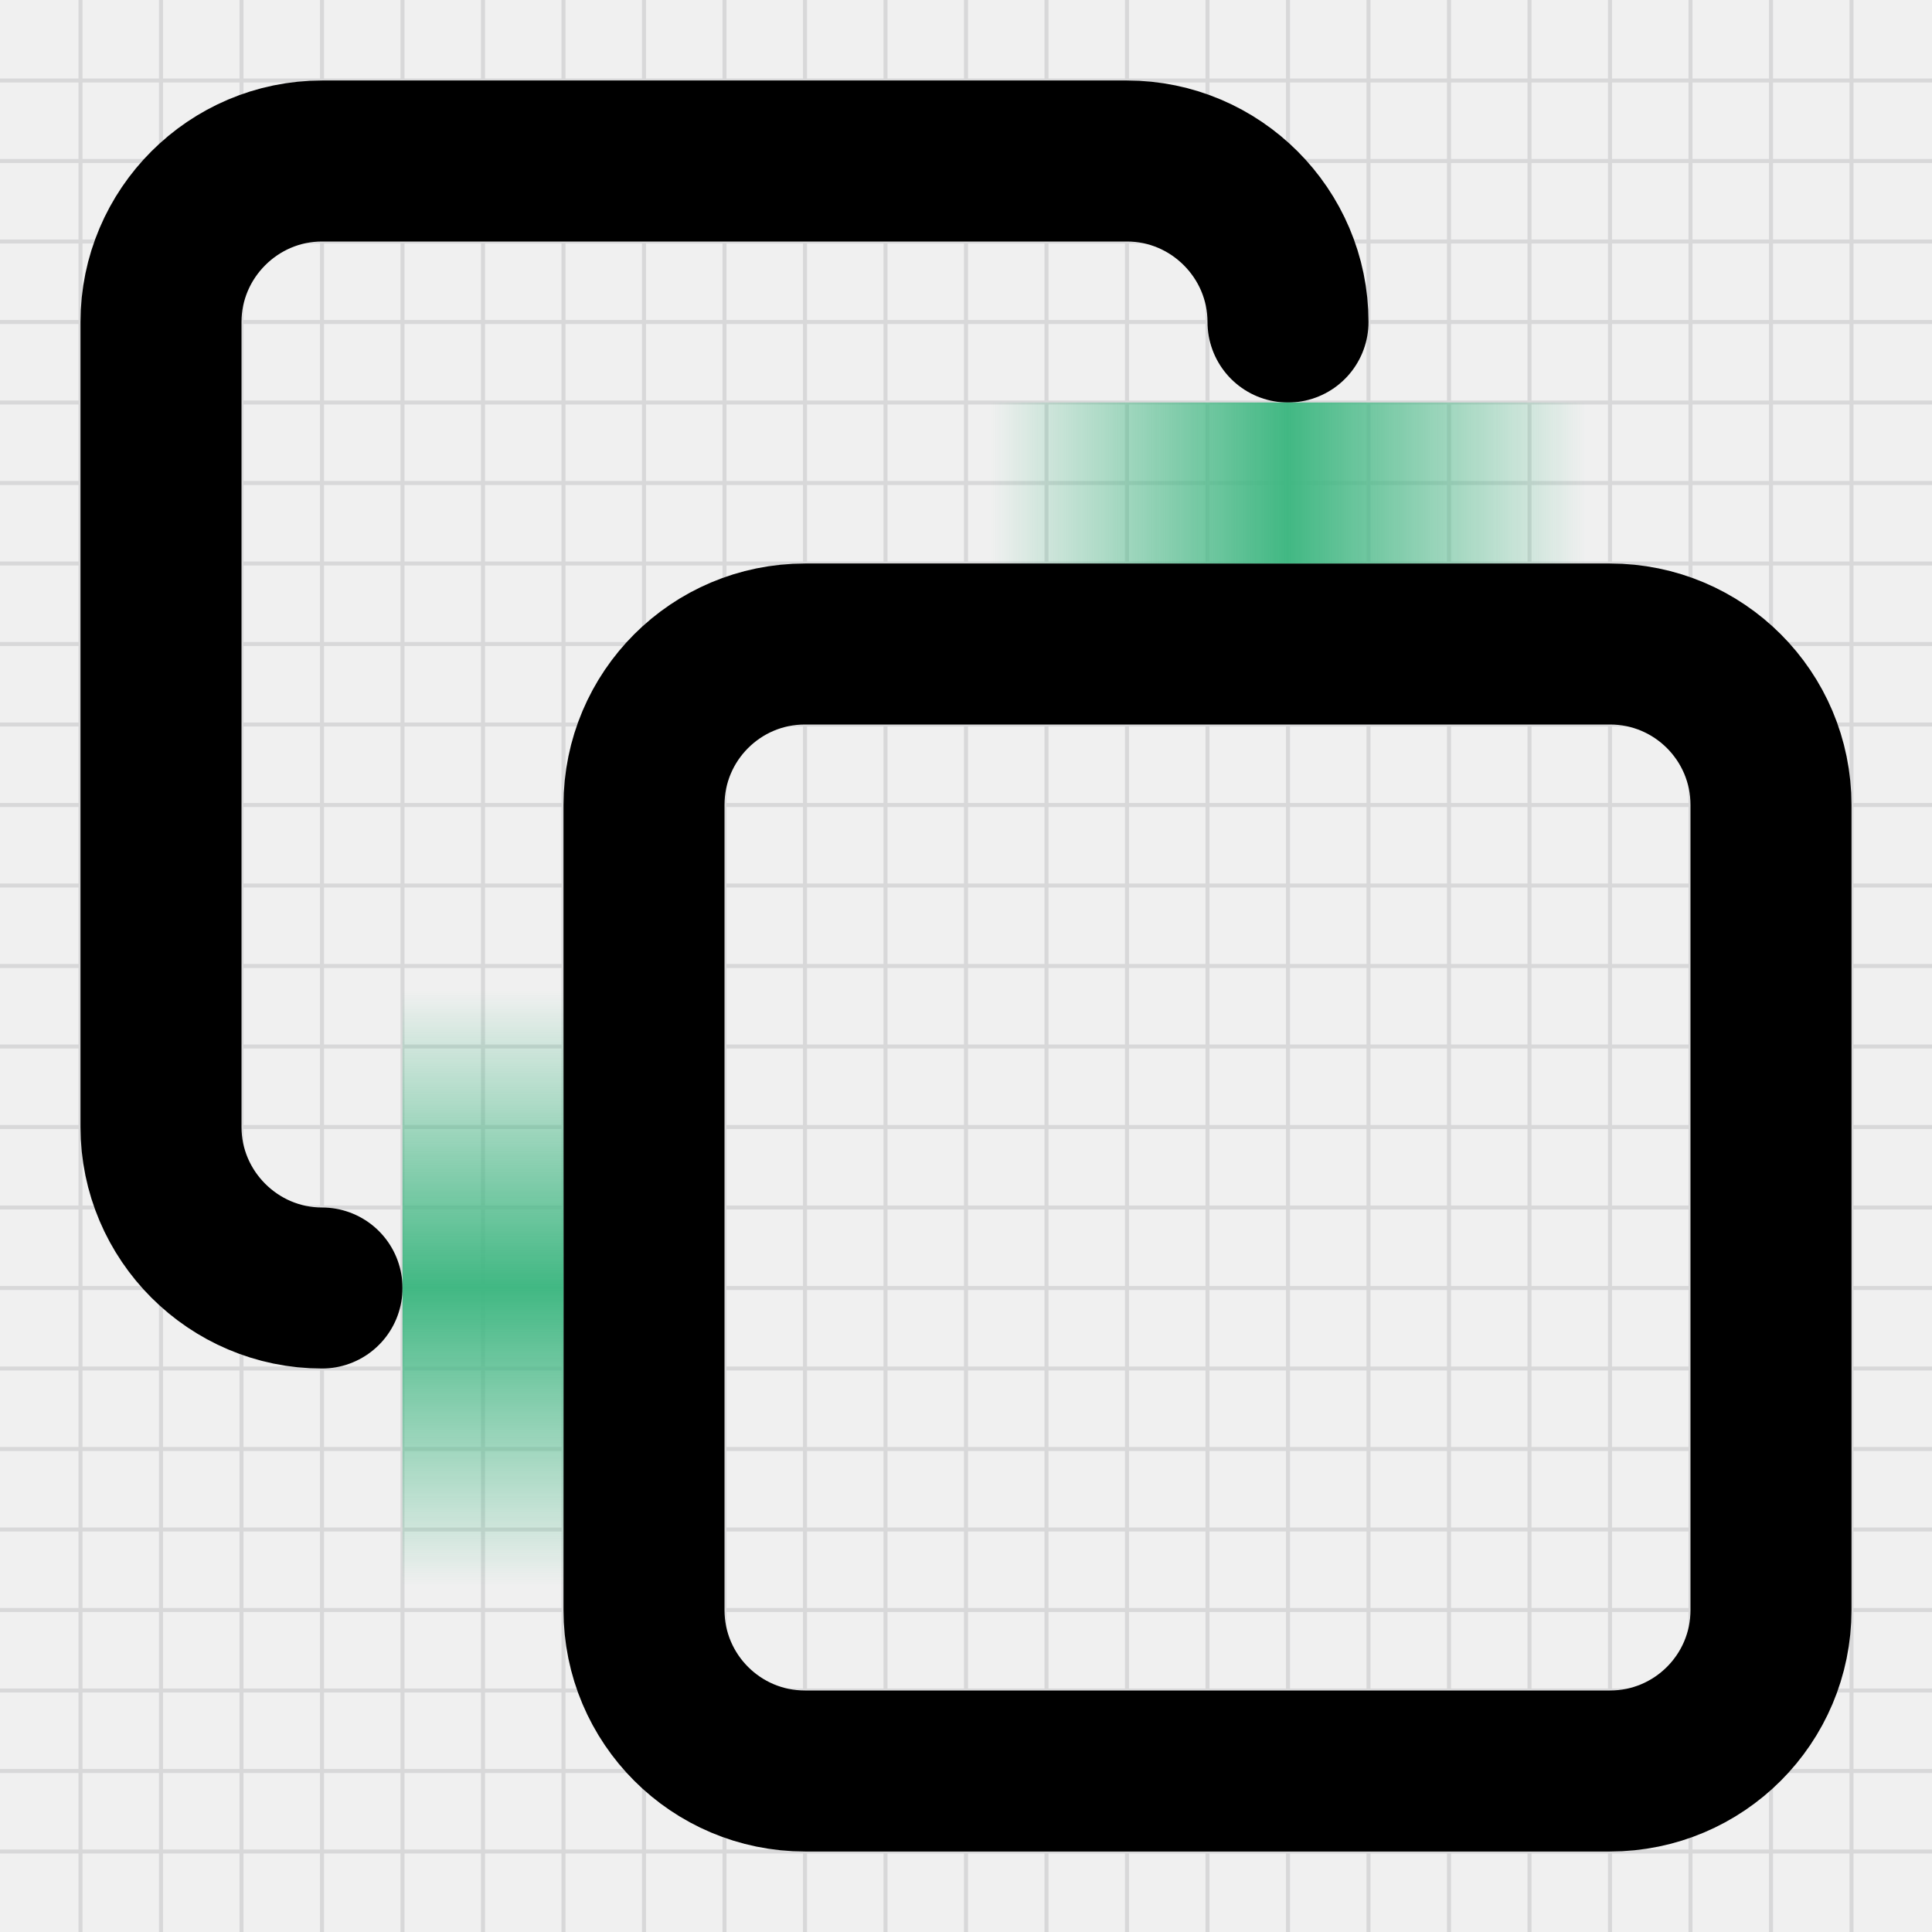
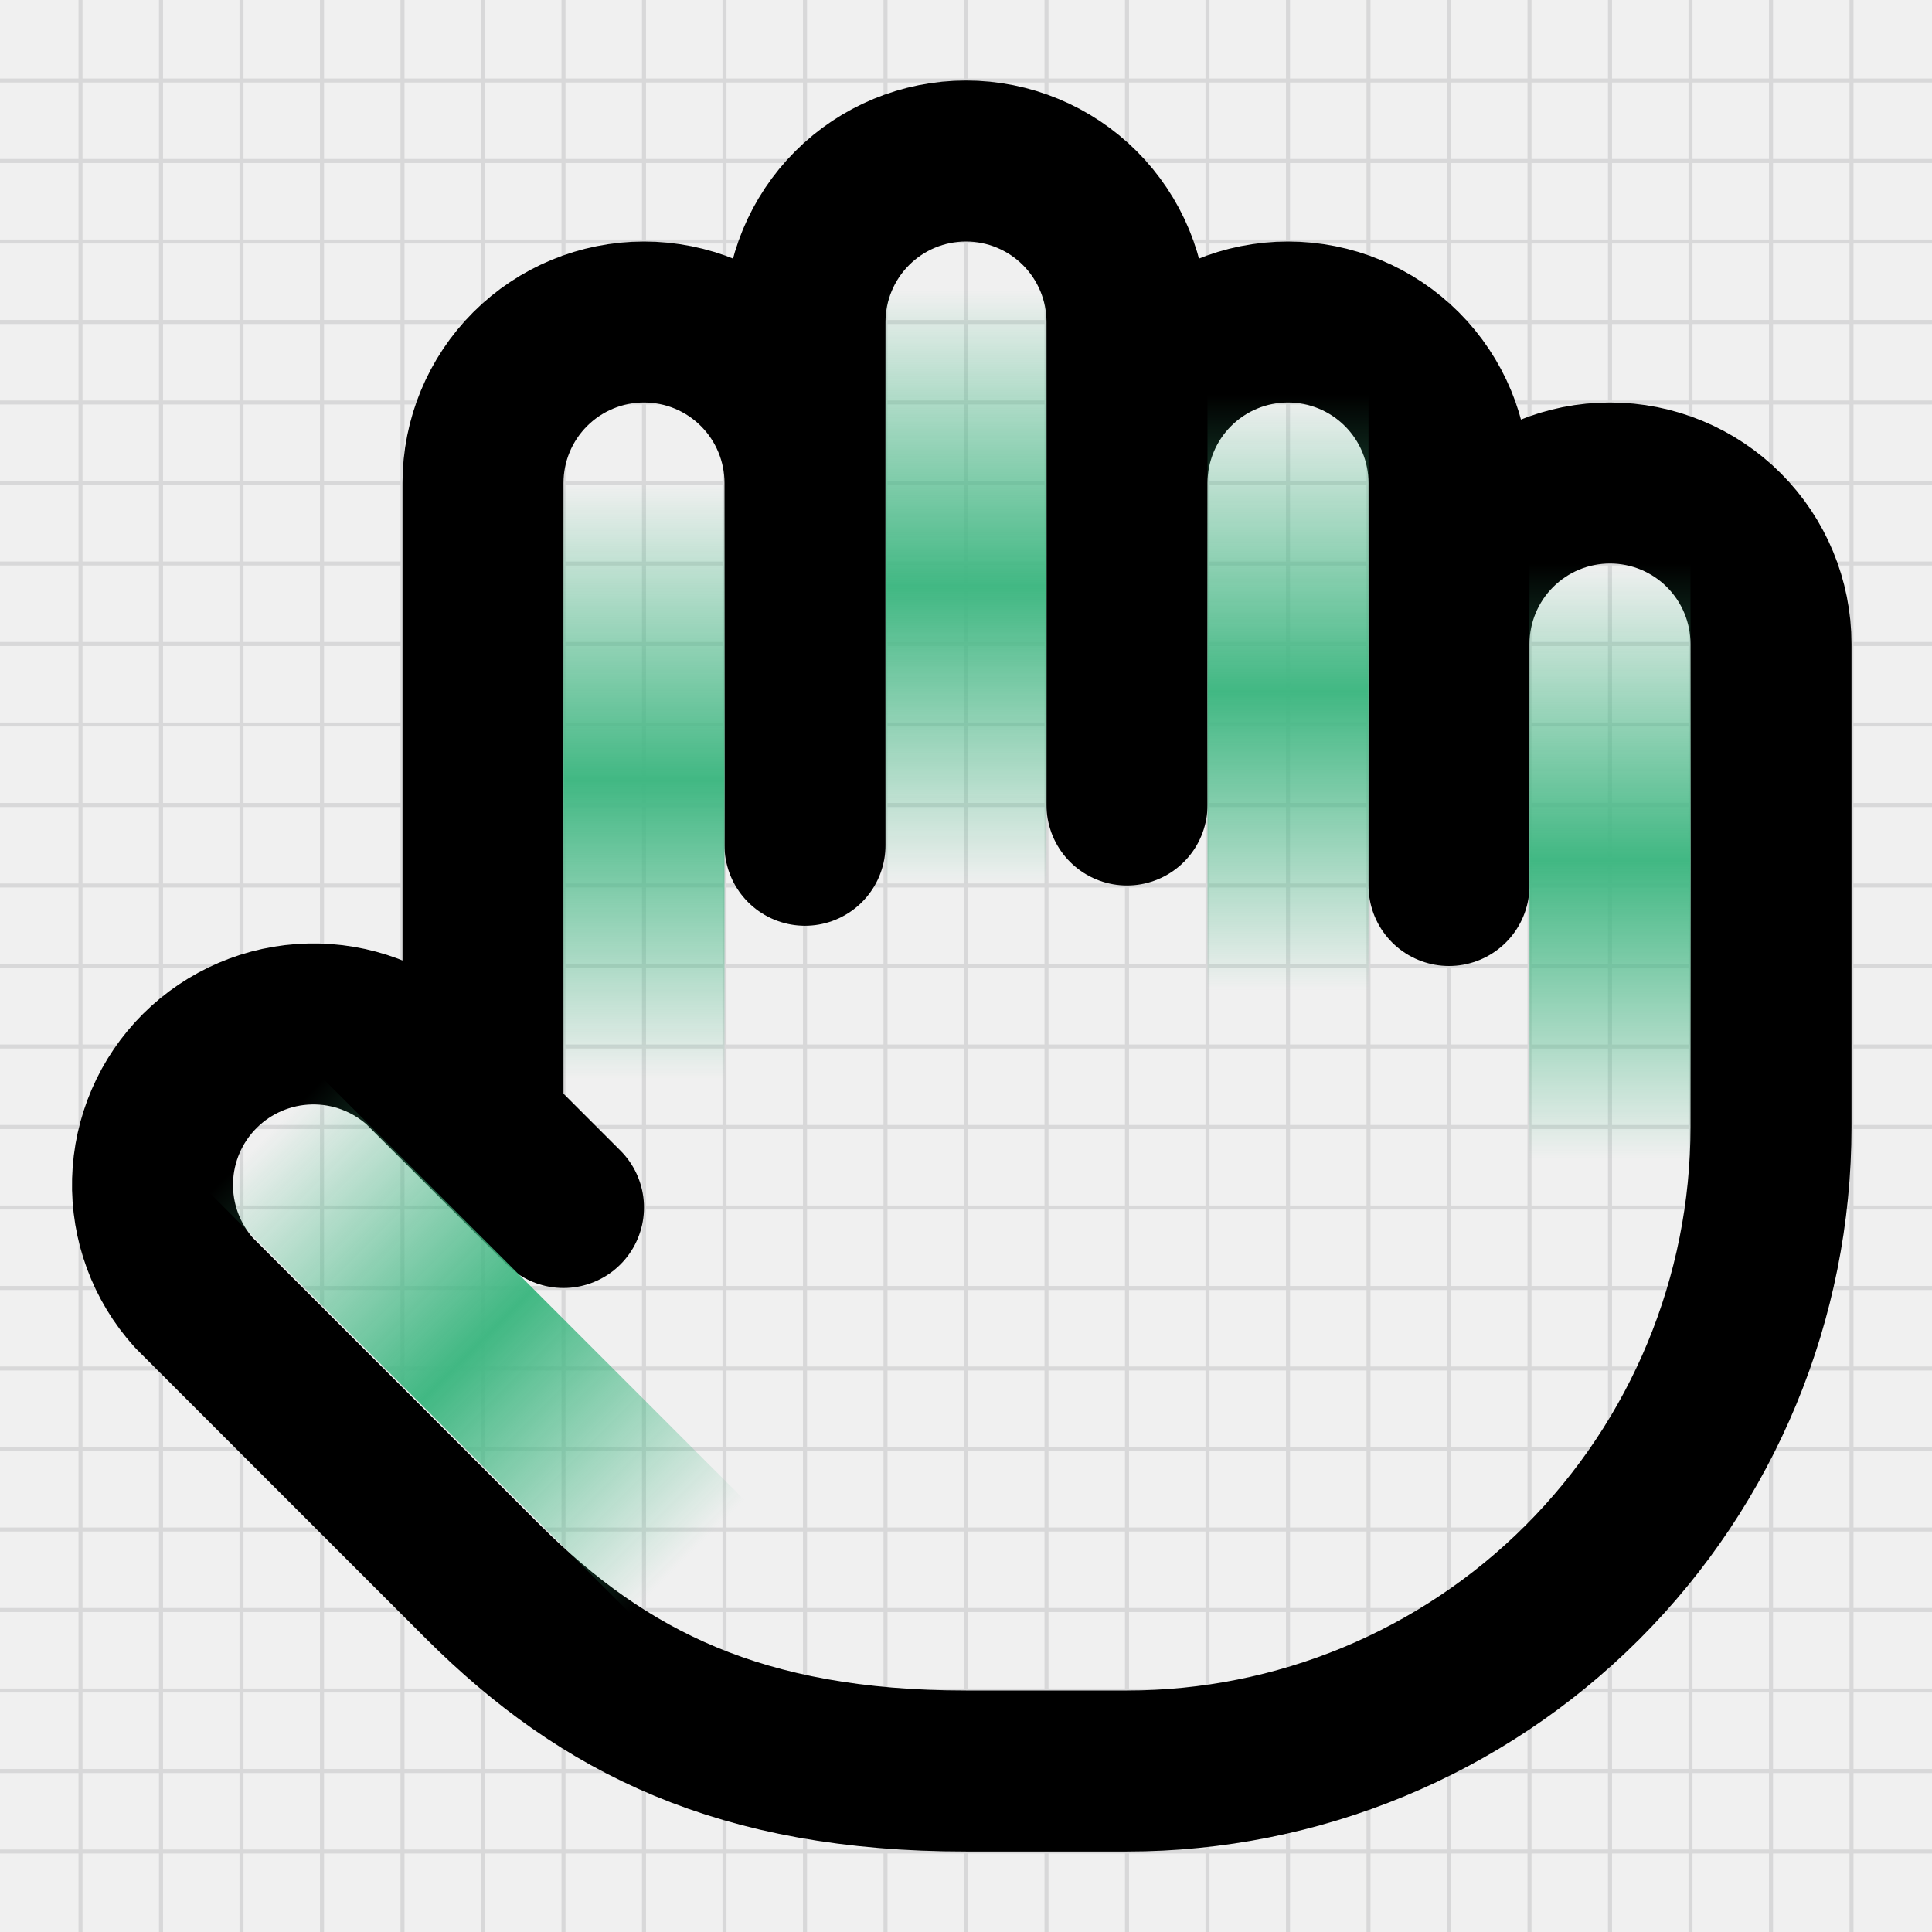
<svg xmlns="http://www.w3.org/2000/svg" width="240" height="240" viewBox="0 0 240 240" fill="none">
-   <g clip-path="url(#clip0_1939_21746)">
+   <g clip-path="url(#clip0_1940_23515)">
    <path d="M0 10H240" stroke="#D8D8D9" stroke-width="0.5" />
    <path d="M10 0V240" stroke="#D8D8D9" stroke-width="0.5" />
    <path d="M0 20H240" stroke="#D8D8D9" stroke-width="0.5" />
    <path d="M20 0V240" stroke="#D8D8D9" stroke-width="0.5" />
    <path d="M0 30H240" stroke="#D8D8D9" stroke-width="0.5" />
    <path d="M30 0V240" stroke="#D8D8D9" stroke-width="0.5" />
    <path d="M0 40H240" stroke="#D8D8D9" stroke-width="0.5" />
    <path d="M40 0V240" stroke="#D8D8D9" stroke-width="0.5" />
    <path d="M0 50H240" stroke="#D8D8D9" stroke-width="0.5" />
    <path d="M50 0V240" stroke="#D8D8D9" stroke-width="0.5" />
    <path d="M0 60H240" stroke="#D8D8D9" stroke-width="0.5" />
    <path d="M60 0V240" stroke="#D8D8D9" stroke-width="0.5" />
    <path d="M0 70H240" stroke="#D8D8D9" stroke-width="0.5" />
    <path d="M70 0V240" stroke="#D8D8D9" stroke-width="0.5" />
    <path d="M0 80H240" stroke="#D8D8D9" stroke-width="0.5" />
    <path d="M80 0V240" stroke="#D8D8D9" stroke-width="0.5" />
    <path d="M0 90H240" stroke="#D8D8D9" stroke-width="0.5" />
    <path d="M90 0V240" stroke="#D8D8D9" stroke-width="0.5" />
    <path d="M0 100H240" stroke="#D8D8D9" stroke-width="0.5" />
    <path d="M100 0V240" stroke="#D8D8D9" stroke-width="0.5" />
    <path d="M0 110H240" stroke="#D8D8D9" stroke-width="0.5" />
    <path d="M110 0V240" stroke="#D8D8D9" stroke-width="0.5" />
    <path d="M0 120H240" stroke="#D8D8D9" stroke-width="0.5" />
    <path d="M120 0V240" stroke="#D8D8D9" stroke-width="0.5" />
    <path d="M0 130H240" stroke="#D8D8D9" stroke-width="0.5" />
    <path d="M130 0V240" stroke="#D8D8D9" stroke-width="0.5" />
    <path d="M0 140H240" stroke="#D8D8D9" stroke-width="0.5" />
    <path d="M140 0V240" stroke="#D8D8D9" stroke-width="0.5" />
    <path d="M0 150H240" stroke="#D8D8D9" stroke-width="0.5" />
    <path d="M150 0V240" stroke="#D8D8D9" stroke-width="0.5" />
    <path d="M0 160H240" stroke="#D8D8D9" stroke-width="0.5" />
    <path d="M160 0V240" stroke="#D8D8D9" stroke-width="0.5" />
    <path d="M0 170H240" stroke="#D8D8D9" stroke-width="0.5" />
    <path d="M170 0V240" stroke="#D8D8D9" stroke-width="0.5" />
    <path d="M0 180H240" stroke="#D8D8D9" stroke-width="0.5" />
    <path d="M180 0V240" stroke="#D8D8D9" stroke-width="0.5" />
    <path d="M0 190H240" stroke="#D8D8D9" stroke-width="0.5" />
    <path d="M190 0V240" stroke="#D8D8D9" stroke-width="0.5" />
    <path d="M0 200H240" stroke="#D8D8D9" stroke-width="0.5" />
    <path d="M200 0V240" stroke="#D8D8D9" stroke-width="0.5" />
    <path d="M0 210H240" stroke="#D8D8D9" stroke-width="0.5" />
    <path d="M210 0V240" stroke="#D8D8D9" stroke-width="0.5" />
    <path d="M0 220H240" stroke="#D8D8D9" stroke-width="0.5" />
    <path d="M220 0V240" stroke="#D8D8D9" stroke-width="0.5" />
    <path d="M0 230H240" stroke="#D8D8D9" stroke-width="0.5" />
    <path d="M230 0V240" stroke="#D8D8D9" stroke-width="0.5" />
  </g>
-   <path d="M200 80H100C88.954 80 80 88.954 80 100V200C80 211.046 88.954 220 100 220H200C211.046 220 220 211.046 220 200V100C220 88.954 211.046 80 200 80Z" stroke="black" stroke-width="20" stroke-linecap="round" stroke-linejoin="round" />
-   <path d="M40 160C29 160 20 151 20 140V40C20 29 29 20 40 20H140C151 20 160 29 160 40" stroke="black" stroke-width="20" stroke-linecap="round" stroke-linejoin="round" />
-   <rect x="123" y="50" width="74" height="20" fill="url(#paint0_linear_1939_21746)" />
-   <rect x="70" y="123" width="74" height="20" transform="rotate(90 70 123)" fill="url(#paint1_linear_1939_21746)" />
+   <path d="M180 110V60C180 54.696 177.893 49.609 174.142 45.858C170.391 42.107 165.304 40 160 40C154.696 40 149.609 42.107 145.858 45.858C142.107 49.609 140 54.696 140 60M140 100V40C140 34.696 137.893 29.609 134.142 25.858C130.391 22.107 125.304 20 120 20C114.696 20 109.609 22.107 105.858 25.858C102.107 29.609 100 34.696 100 40V60M100 60V105M100 60C100 54.696 97.893 49.609 94.142 45.858C90.391 42.107 85.304 40 80 40C74.696 40 69.609 42.107 65.858 45.858C62.107 49.609 60 54.696 60 60V140M180 80C180 74.696 182.107 69.609 185.858 65.858C189.609 62.107 194.696 60 200 60C205.304 60 210.391 62.107 214.142 65.858C217.893 69.609 220 74.696 220 80V140C220 161.217 211.572 181.566 196.569 196.569C181.566 211.571 161.217 220 140 220H120C92 220 75 211.4 60.1 196.6L24.1 160.6C20.659 156.789 18.816 151.802 18.951 146.669C19.087 141.537 21.191 136.653 24.827 133.03C28.464 129.406 33.355 127.319 38.488 127.202C43.62 127.085 48.602 128.946 52.4 132.4L70 150" stroke="black" stroke-width="20" stroke-linecap="round" stroke-linejoin="round" />
+   <rect x="170" y="49" width="74" height="20" transform="rotate(90 170 49)" fill="url(#paint0_linear_1940_23515)" />
+   <rect x="130" y="36" width="74" height="20" transform="rotate(90 130 36)" fill="url(#paint1_linear_1940_23515)" />
+   <rect x="90" y="60" width="74" height="20" transform="rotate(90 90 60)" fill="url(#paint2_linear_1940_23515)" />
+   <rect x="210" y="70" width="74" height="20" transform="rotate(90 210 70)" fill="url(#paint3_linear_1940_23515)" />
+   <rect x="40.143" y="134" width="74" height="20" transform="rotate(45 40.1426 134)" fill="url(#paint4_linear_1940_23515)" />
  <defs>
-     <linearGradient id="paint0_linear_1939_21746" x1="123" y1="58.5" x2="197" y2="58.5" gradientUnits="userSpaceOnUse">
+     <linearGradient id="paint0_linear_1940_23515" x1="170" y1="57.5" x2="244" y2="57.5" gradientUnits="userSpaceOnUse">
      <stop stop-color="#41B883" stop-opacity="0" />
      <stop offset="0.499" stop-color="#41B883" />
      <stop offset="1" stop-color="#41B883" stop-opacity="0" />
    </linearGradient>
-     <linearGradient id="paint1_linear_1939_21746" x1="70" y1="131.5" x2="144" y2="131.5" gradientUnits="userSpaceOnUse">
+     <linearGradient id="paint1_linear_1940_23515" x1="130" y1="44.5" x2="204" y2="44.5" gradientUnits="userSpaceOnUse">
      <stop stop-color="#41B883" stop-opacity="0" />
      <stop offset="0.499" stop-color="#41B883" />
      <stop offset="1" stop-color="#41B883" stop-opacity="0" />
    </linearGradient>
-     <clipPath id="clip0_1939_21746">
+     <linearGradient id="paint2_linear_1940_23515" x1="90" y1="68.5" x2="164" y2="68.5" gradientUnits="userSpaceOnUse">
+       <stop stop-color="#41B883" stop-opacity="0" />
+       <stop offset="0.499" stop-color="#41B883" />
+       <stop offset="1" stop-color="#41B883" stop-opacity="0" />
+     </linearGradient>
+     <linearGradient id="paint3_linear_1940_23515" x1="210" y1="78.5" x2="284" y2="78.5" gradientUnits="userSpaceOnUse">
+       <stop stop-color="#41B883" stop-opacity="0" />
+       <stop offset="0.499" stop-color="#41B883" />
+       <stop offset="1" stop-color="#41B883" stop-opacity="0" />
+     </linearGradient>
+     <linearGradient id="paint4_linear_1940_23515" x1="40.143" y1="142.5" x2="114.143" y2="142.5" gradientUnits="userSpaceOnUse">
+       <stop stop-color="#41B883" stop-opacity="0" />
+       <stop offset="0.499" stop-color="#41B883" />
+       <stop offset="1" stop-color="#41B883" stop-opacity="0" />
+     </linearGradient>
+     <clipPath id="clip0_1940_23515">
      <rect width="240" height="240" fill="white" />
    </clipPath>
  </defs>
</svg>
